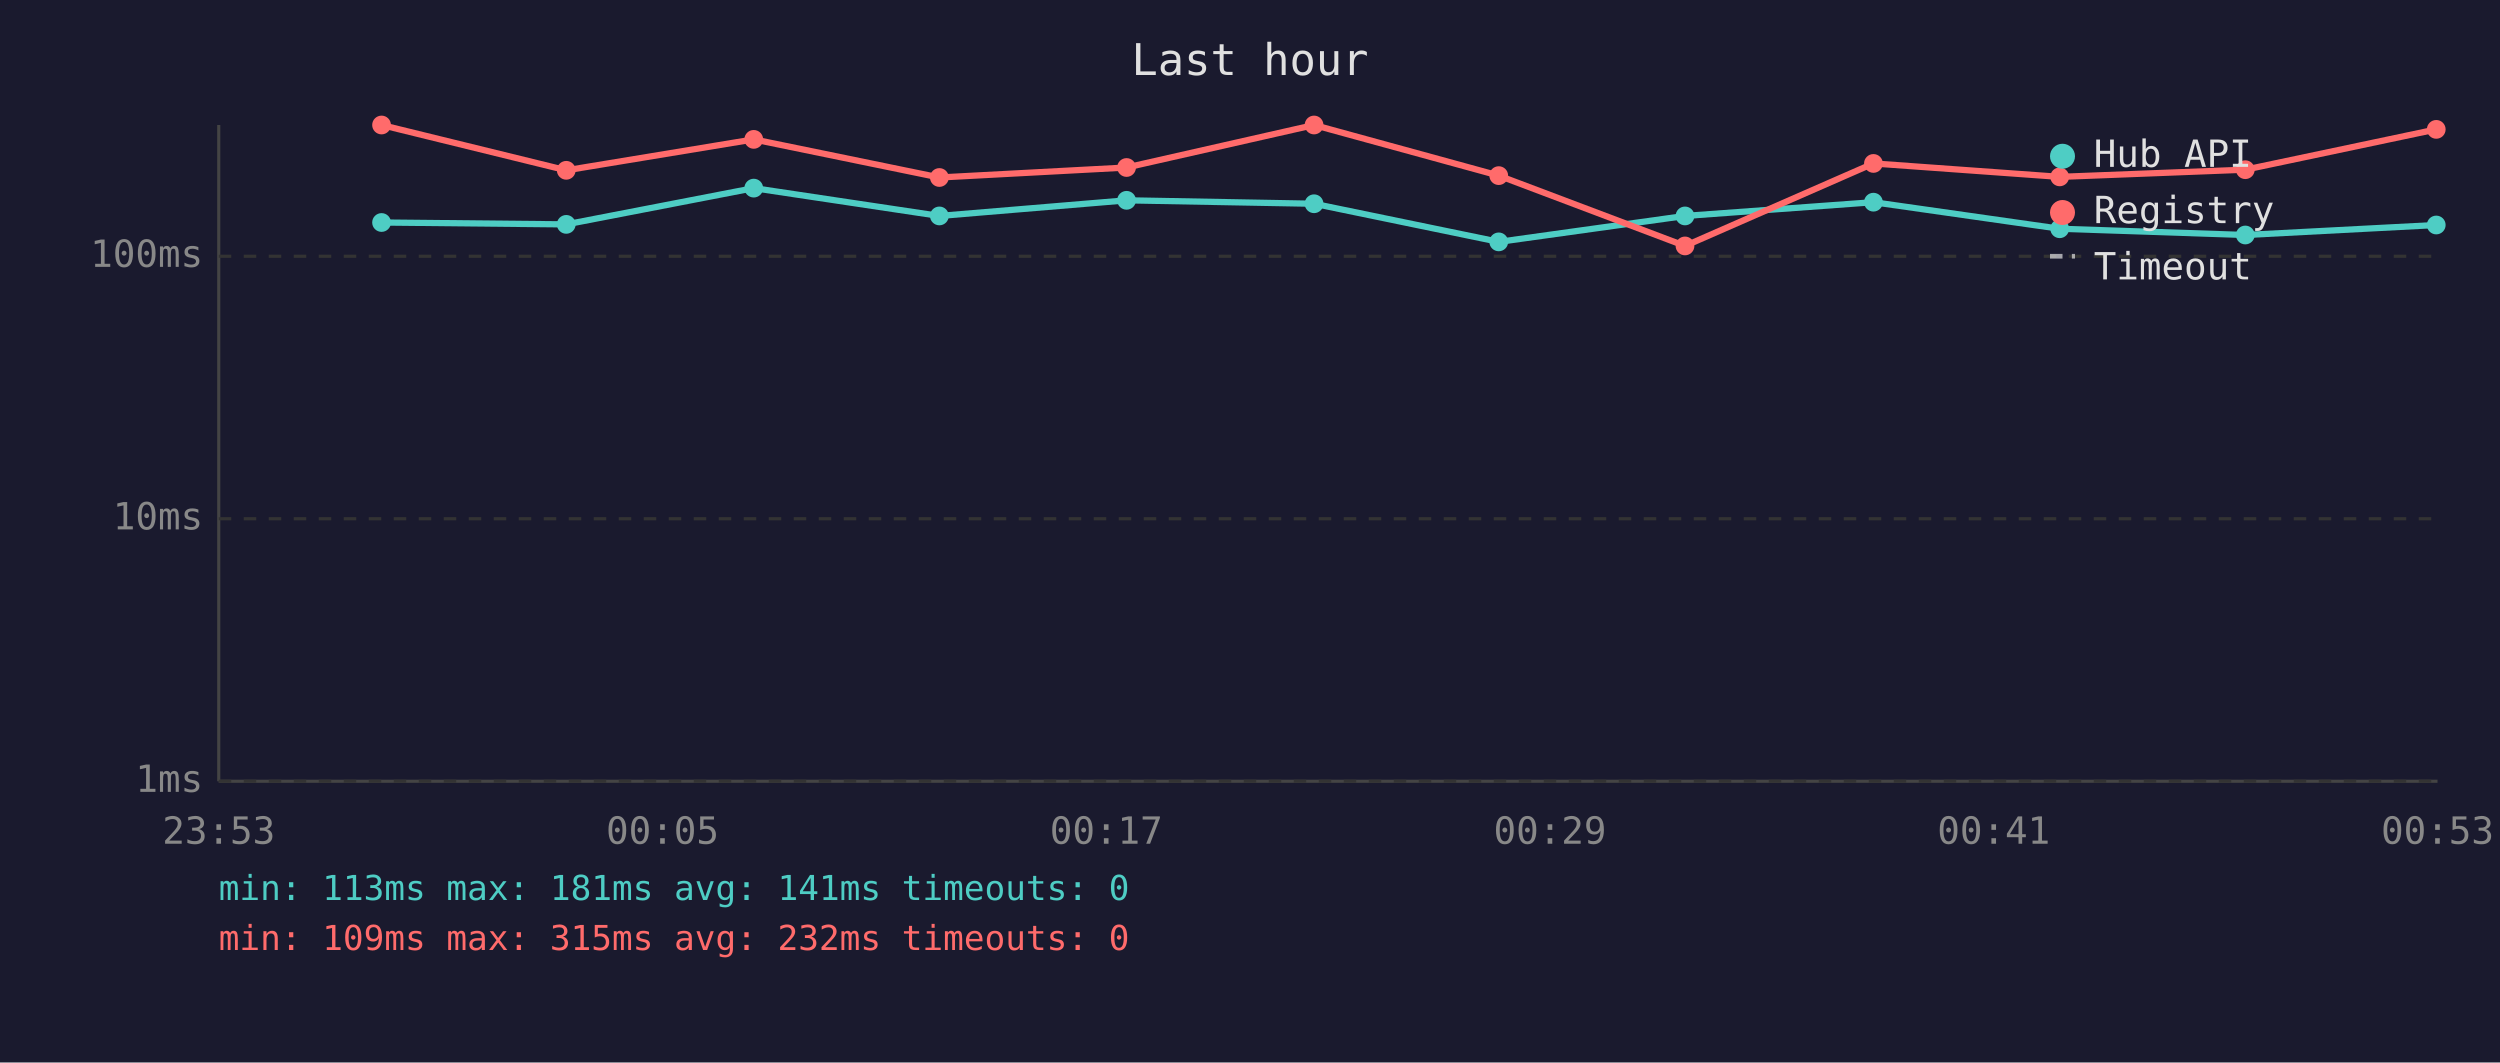
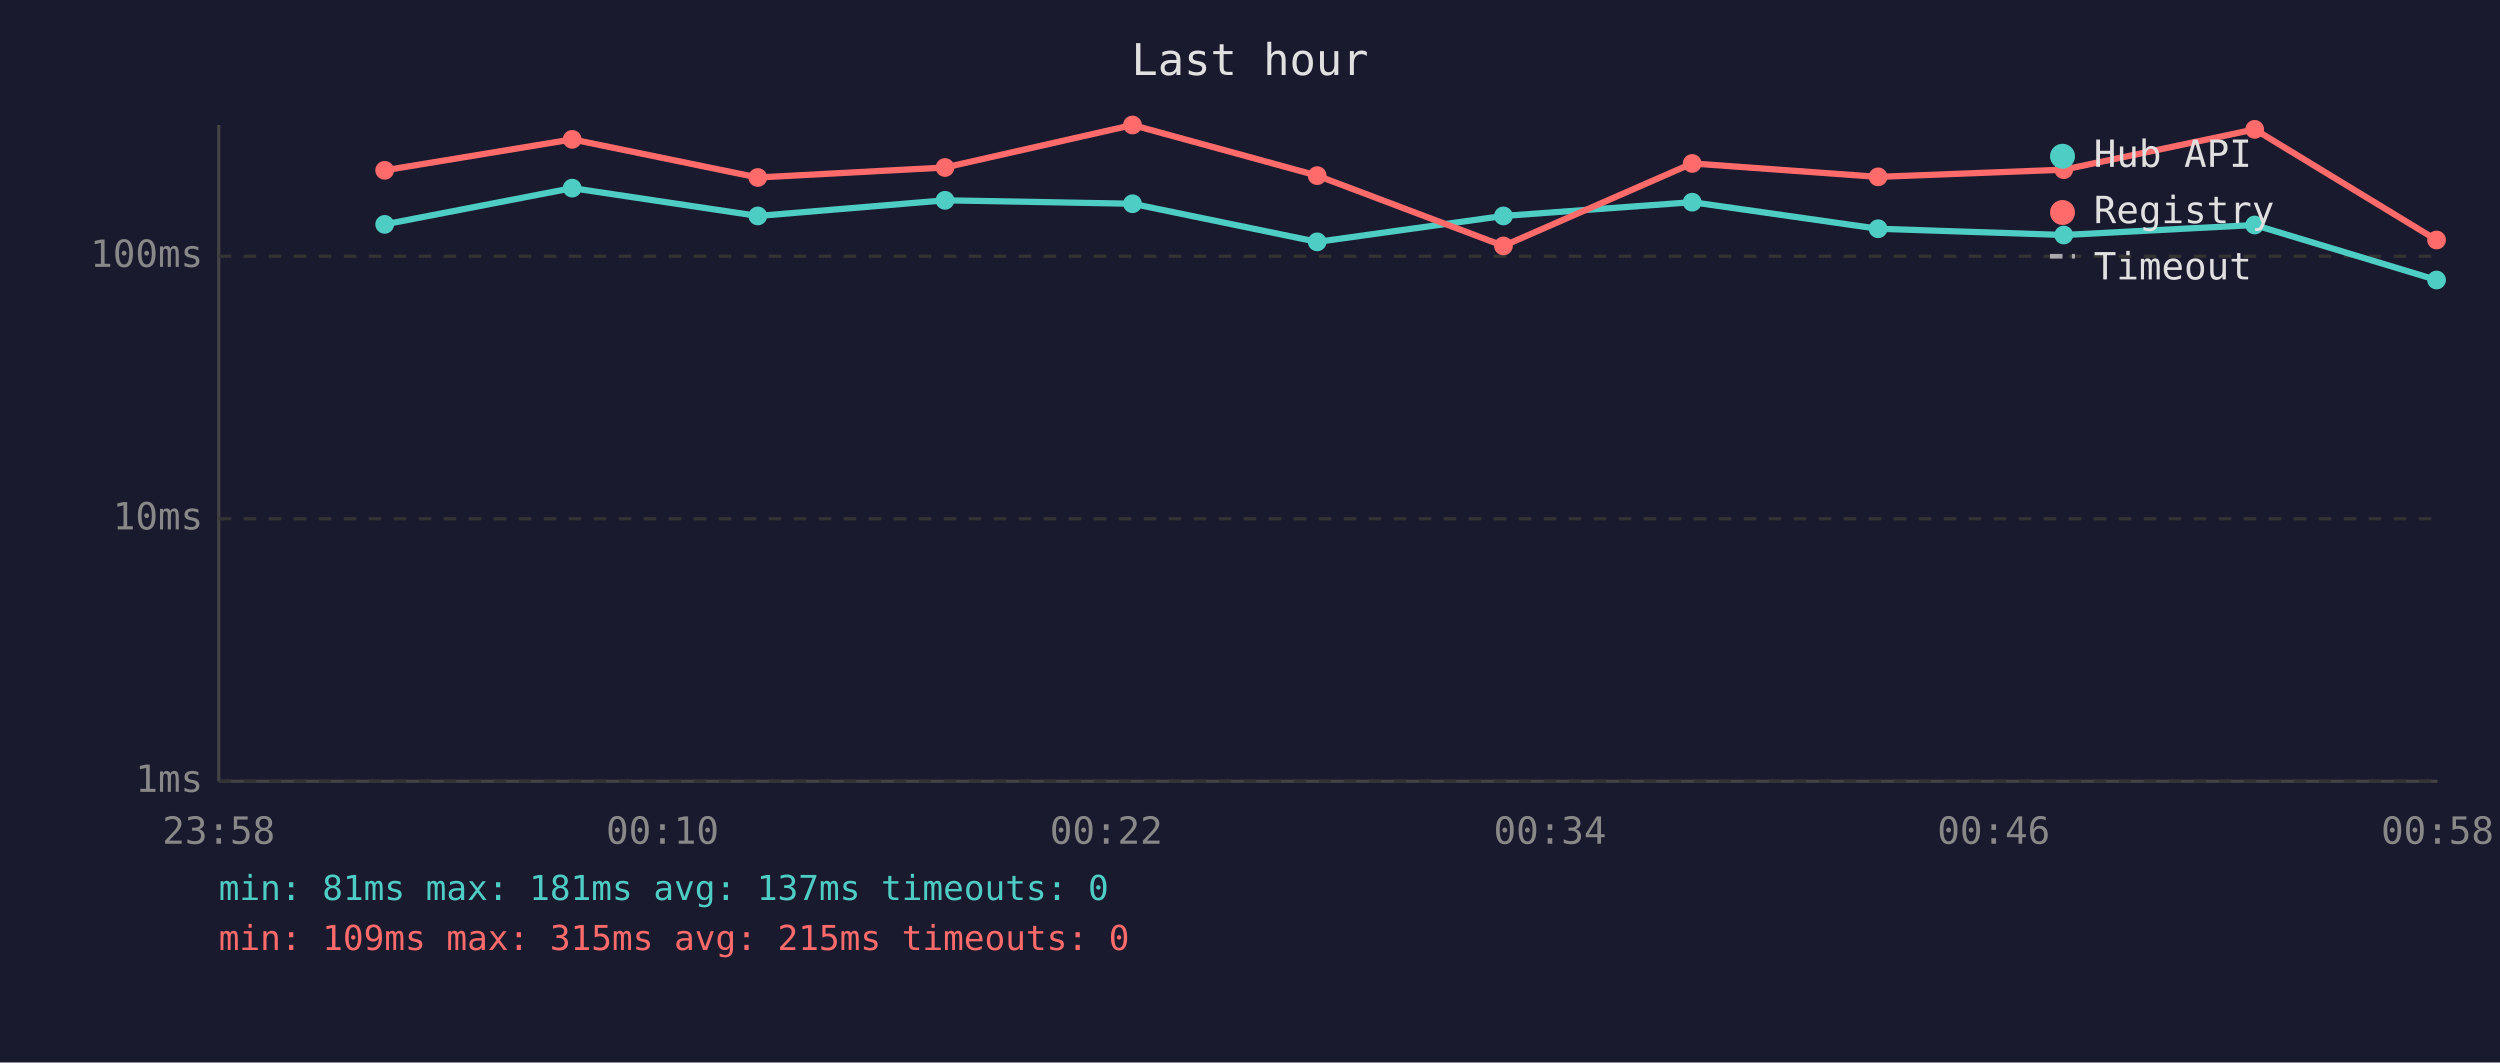
<svg xmlns="http://www.w3.org/2000/svg" viewBox="0 0 800 340" font-family="monospace" font-size="12">
  <rect width="800" height="340" fill="#1a1a2e" />
  <text x="400" y="24" fill="#e0e0e0" font-size="14" text-anchor="middle">Last hour</text>
  <line x1="70" y1="40" x2="70" y2="250" stroke="#444" stroke-width="1" />
  <line x1="70" y1="250" x2="780" y2="250" stroke="#444" stroke-width="1" />
  <line x1="70" y1="250" x2="780" y2="250" stroke="#333" stroke-width="1" stroke-dasharray="4" />
  <text x="65" y="250" fill="#888" text-anchor="end" dominant-baseline="middle">1ms</text>
  <line x1="70" y1="166" x2="780" y2="166" stroke="#333" stroke-width="1" stroke-dasharray="4" />
  <text x="65" y="166" fill="#888" text-anchor="end" dominant-baseline="middle">10ms</text>
  <line x1="70" y1="82" x2="780" y2="82" stroke="#333" stroke-width="1" stroke-dasharray="4" />
  <text x="65" y="82" fill="#888" text-anchor="end" dominant-baseline="middle">100ms</text>
-   <text x="70" y="270" fill="#888" text-anchor="middle">23:53</text>
-   <text x="212" y="270" fill="#888" text-anchor="middle">00:05</text>
-   <text x="354" y="270" fill="#888" text-anchor="middle">00:17</text>
-   <text x="496" y="270" fill="#888" text-anchor="middle">00:29</text>
-   <text x="638" y="270" fill="#888" text-anchor="middle">00:41</text>
-   <text x="780" y="270" fill="#888" text-anchor="middle">00:53</text>
-   <polyline points="122.1,71.2 181.2,71.8 241.2,60.2 300.6,69.1 360.5,64.1 420.5,65.2 479.6,77.4 539.2,69.1 599.5,64.7 659.1,73.2 718.5,75.2 779.6,72.0" fill="none" stroke="#4ecdc4" stroke-width="2" opacity="1" />
-   <circle cx="122.1" cy="71.2" r="3" fill="#4ecdc4" />
-   <circle cx="181.2" cy="71.8" r="3" fill="#4ecdc4" />
-   <circle cx="241.2" cy="60.2" r="3" fill="#4ecdc4" />
-   <circle cx="300.6" cy="69.1" r="3" fill="#4ecdc4" />
-   <circle cx="360.5" cy="64.1" r="3" fill="#4ecdc4" />
-   <circle cx="420.5" cy="65.2" r="3" fill="#4ecdc4" />
-   <circle cx="479.6" cy="77.4" r="3" fill="#4ecdc4" />
-   <circle cx="539.2" cy="69.1" r="3" fill="#4ecdc4" />
-   <circle cx="599.5" cy="64.7" r="3" fill="#4ecdc4" />
-   <circle cx="659.1" cy="73.2" r="3" fill="#4ecdc4" />
-   <circle cx="718.5" cy="75.2" r="3" fill="#4ecdc4" />
-   <circle cx="779.6" cy="72.0" r="3" fill="#4ecdc4" />
-   <polyline points="122.1,40.0 181.2,54.5 241.2,44.6 300.6,56.8 360.5,53.6 420.5,40.0 479.6,56.2 539.2,78.7 599.5,52.3 659.1,56.6 718.5,54.3 779.6,41.4" fill="none" stroke="#ff6b6b" stroke-width="2" opacity="1" />
-   <circle cx="122.1" cy="40.0" r="3" fill="#ff6b6b" />
-   <circle cx="181.2" cy="54.5" r="3" fill="#ff6b6b" />
-   <circle cx="241.2" cy="44.6" r="3" fill="#ff6b6b" />
-   <circle cx="300.6" cy="56.8" r="3" fill="#ff6b6b" />
-   <circle cx="360.5" cy="53.6" r="3" fill="#ff6b6b" />
-   <circle cx="420.5" cy="40.0" r="3" fill="#ff6b6b" />
-   <circle cx="479.6" cy="56.2" r="3" fill="#ff6b6b" />
-   <circle cx="539.2" cy="78.7" r="3" fill="#ff6b6b" />
-   <circle cx="599.5" cy="52.3" r="3" fill="#ff6b6b" />
-   <circle cx="659.1" cy="56.6" r="3" fill="#ff6b6b" />
-   <circle cx="718.5" cy="54.3" r="3" fill="#ff6b6b" />
-   <circle cx="779.6" cy="41.4" r="3" fill="#ff6b6b" />
+   <text x="70" y="270" fill="#888" text-anchor="middle">23:58</text>
+   <text x="212" y="270" fill="#888" text-anchor="middle">00:10</text>
+   <text x="354" y="270" fill="#888" text-anchor="middle">00:22</text>
+   <text x="496" y="270" fill="#888" text-anchor="middle">00:34</text>
+   <text x="638" y="270" fill="#888" text-anchor="middle">00:46</text>
+   <text x="780" y="270" fill="#888" text-anchor="middle">00:58</text>
+   <polyline points="123.1,71.8 183.1,60.2 242.5,69.1 302.4,64.1 362.4,65.2 421.5,77.4 481.1,69.1 541.5,64.7 601.0,73.2 660.4,75.2 721.5,72.0 779.7,89.6" fill="none" stroke="#4ecdc4" stroke-width="2" opacity="1" />
+   <circle cx="123.1" cy="71.8" r="3" fill="#4ecdc4" />
+   <circle cx="183.1" cy="60.2" r="3" fill="#4ecdc4" />
+   <circle cx="242.5" cy="69.1" r="3" fill="#4ecdc4" />
+   <circle cx="302.4" cy="64.1" r="3" fill="#4ecdc4" />
+   <circle cx="362.4" cy="65.2" r="3" fill="#4ecdc4" />
+   <circle cx="421.5" cy="77.4" r="3" fill="#4ecdc4" />
+   <circle cx="481.1" cy="69.1" r="3" fill="#4ecdc4" />
+   <circle cx="541.5" cy="64.7" r="3" fill="#4ecdc4" />
+   <circle cx="601.0" cy="73.2" r="3" fill="#4ecdc4" />
+   <circle cx="660.4" cy="75.2" r="3" fill="#4ecdc4" />
+   <circle cx="721.5" cy="72.0" r="3" fill="#4ecdc4" />
+   <circle cx="779.7" cy="89.6" r="3" fill="#4ecdc4" />
+   <polyline points="123.1,54.5 183.1,44.6 242.5,56.8 302.4,53.6 362.4,40.0 421.5,56.2 481.1,78.7 541.5,52.3 601.0,56.6 660.4,54.3 721.5,41.4 779.7,76.8" fill="none" stroke="#ff6b6b" stroke-width="2" opacity="1" />
+   <circle cx="123.1" cy="54.5" r="3" fill="#ff6b6b" />
+   <circle cx="183.1" cy="44.6" r="3" fill="#ff6b6b" />
+   <circle cx="242.5" cy="56.8" r="3" fill="#ff6b6b" />
+   <circle cx="302.4" cy="53.6" r="3" fill="#ff6b6b" />
+   <circle cx="362.4" cy="40.0" r="3" fill="#ff6b6b" />
+   <circle cx="421.5" cy="56.2" r="3" fill="#ff6b6b" />
+   <circle cx="481.1" cy="78.7" r="3" fill="#ff6b6b" />
+   <circle cx="541.5" cy="52.3" r="3" fill="#ff6b6b" />
+   <circle cx="601.0" cy="56.6" r="3" fill="#ff6b6b" />
+   <circle cx="660.4" cy="54.3" r="3" fill="#ff6b6b" />
+   <circle cx="721.5" cy="41.4" r="3" fill="#ff6b6b" />
+   <circle cx="779.7" cy="76.8" r="3" fill="#ff6b6b" />
  <circle cx="660" cy="50" r="4" fill="#4ecdc4" />
  <text x="670" y="50" fill="#e0e0e0" dominant-baseline="middle">Hub API</text>
  <circle cx="660" cy="68" r="4" fill="#ff6b6b" />
  <text x="670" y="68" fill="#e0e0e0" dominant-baseline="middle">Registry</text>
  <line x1="656" y1="82" x2="664" y2="82" stroke="#e0e0e0" stroke-width="1.5" stroke-dasharray="4,3" opacity="0.7" />
  <text x="670" y="86" fill="#e0e0e0" dominant-baseline="middle">Timeout</text>
-   <text x="70" y="288" fill="#4ecdc4" font-size="11">min: 113ms  max: 181ms  avg: 141ms  timeouts: 0</text>
-   <text x="70" y="304" fill="#ff6b6b" font-size="11">min: 109ms  max: 315ms  avg: 232ms  timeouts: 0</text>
+   <text x="70" y="288" fill="#4ecdc4" font-size="11">min: 81ms  max: 181ms  avg: 137ms  timeouts: 0</text>
+   <text x="70" y="304" fill="#ff6b6b" font-size="11">min: 109ms  max: 315ms  avg: 215ms  timeouts: 0</text>
</svg>
